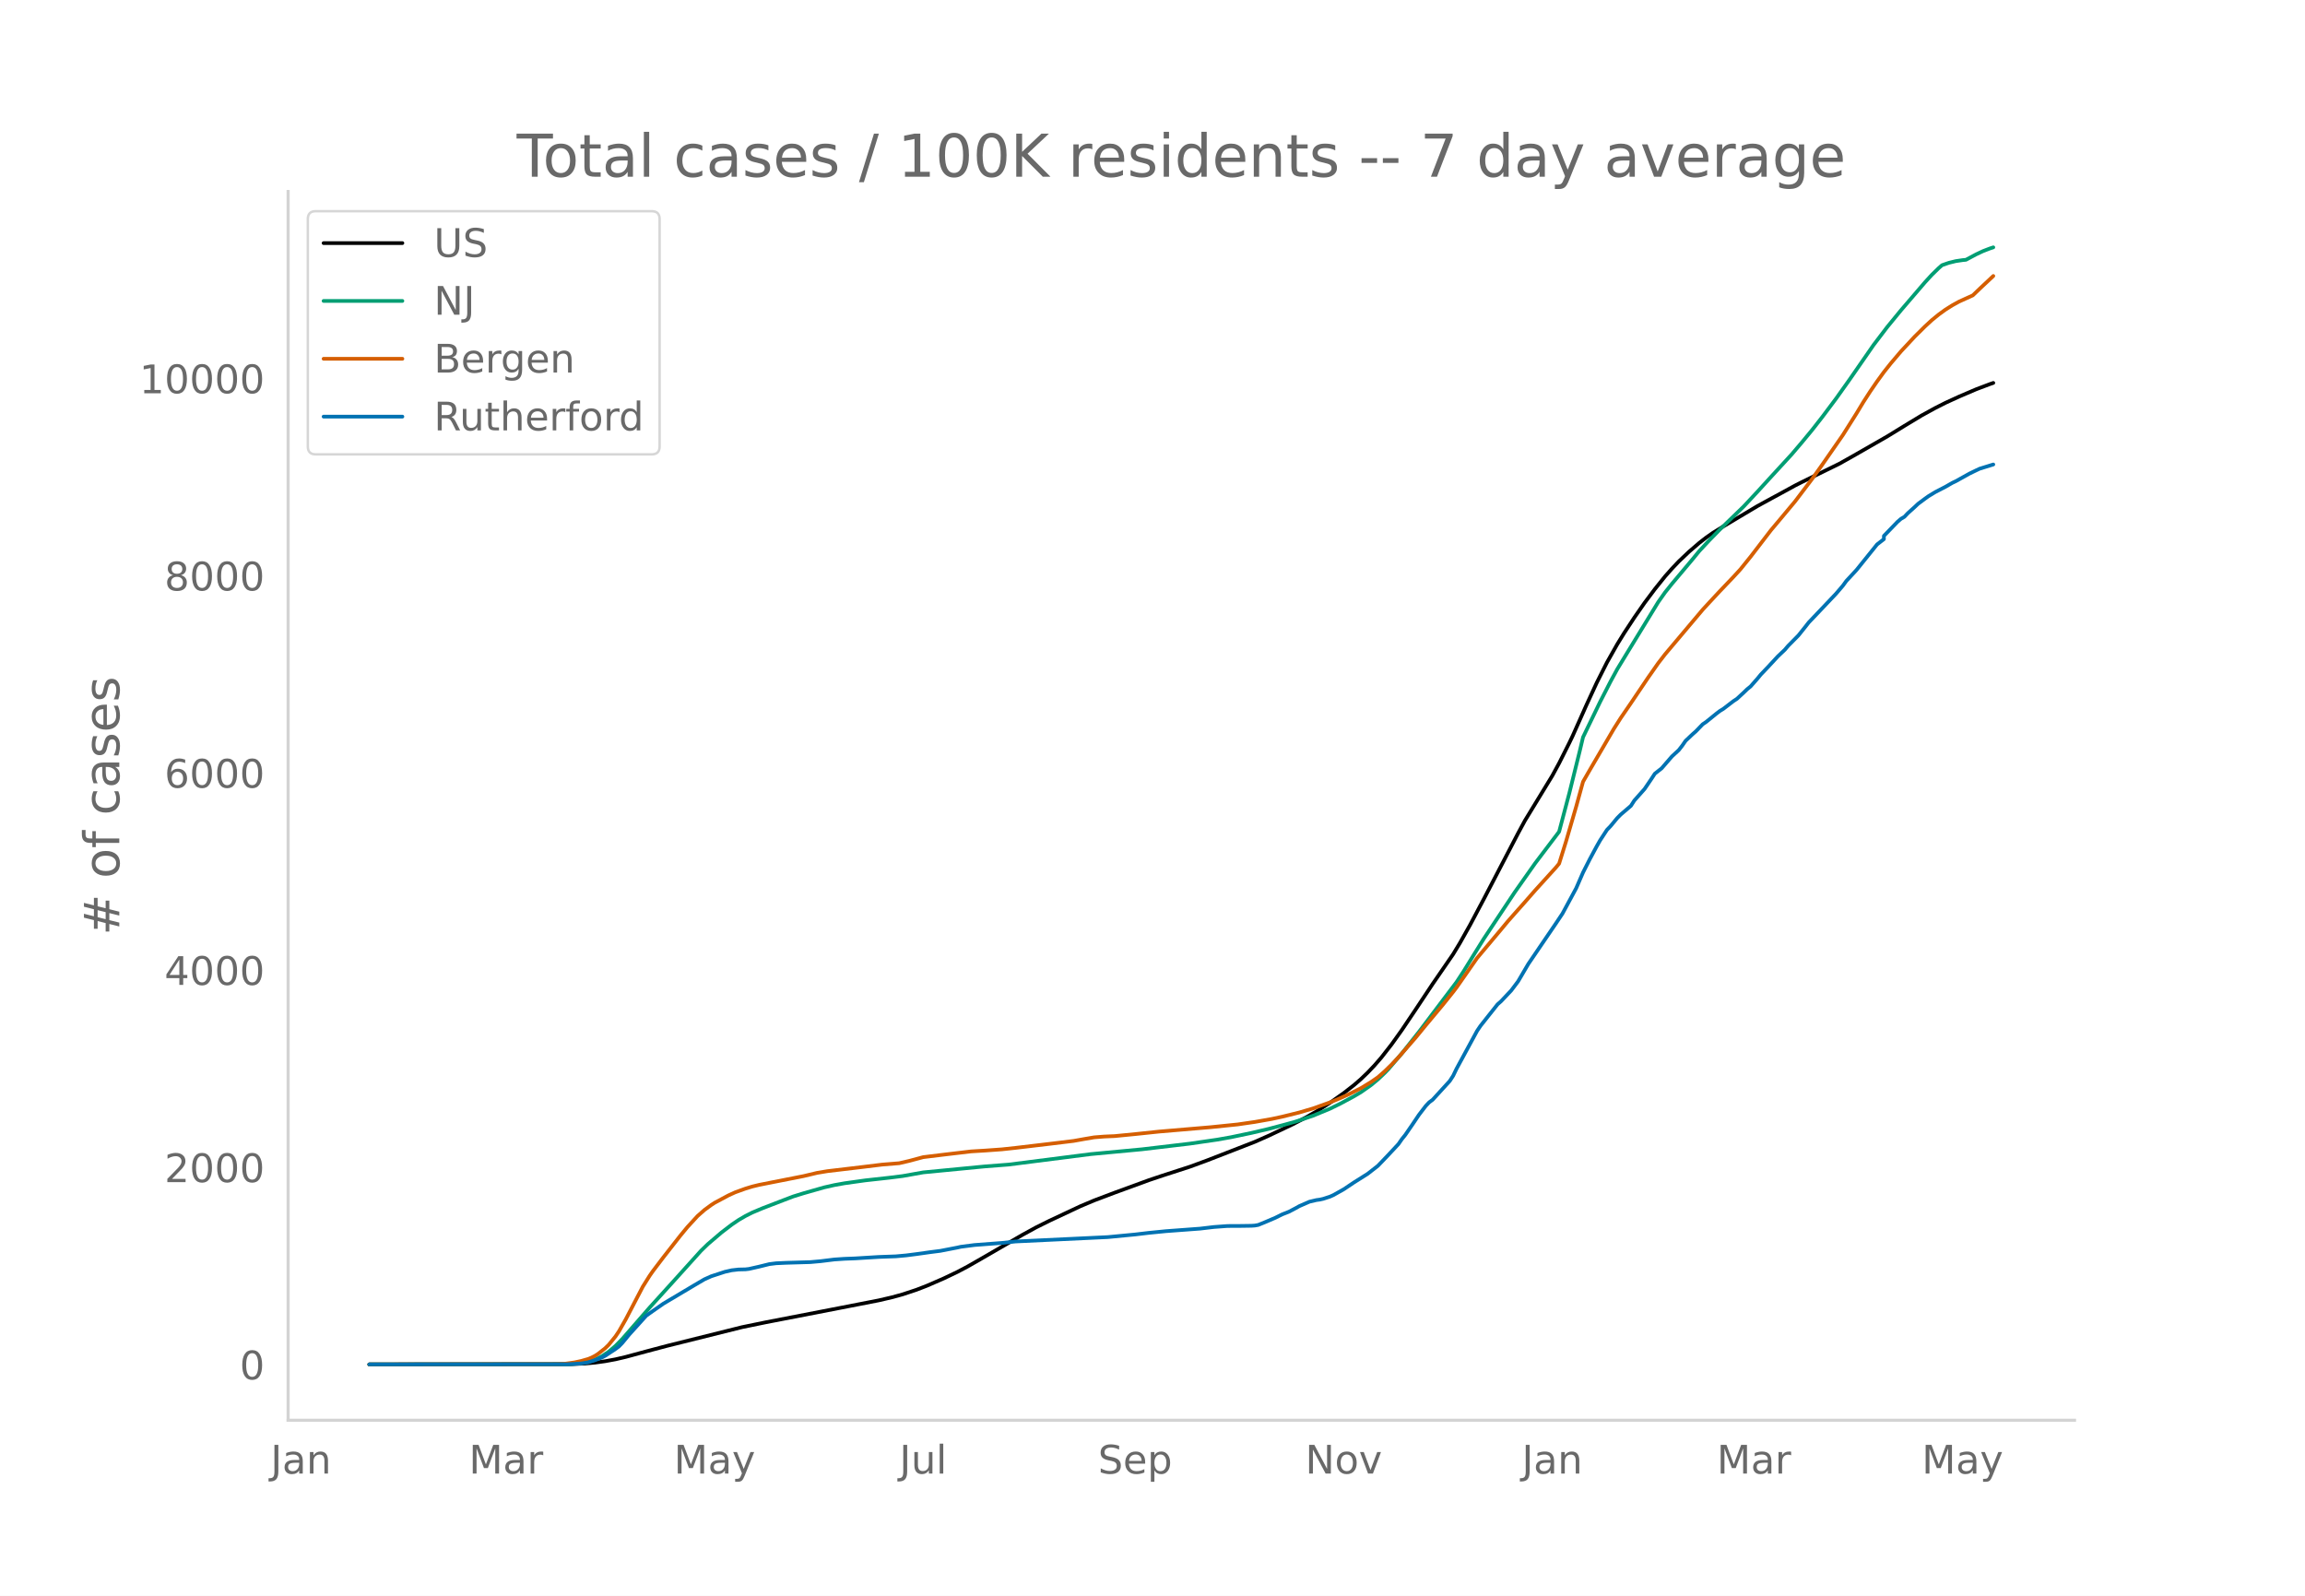
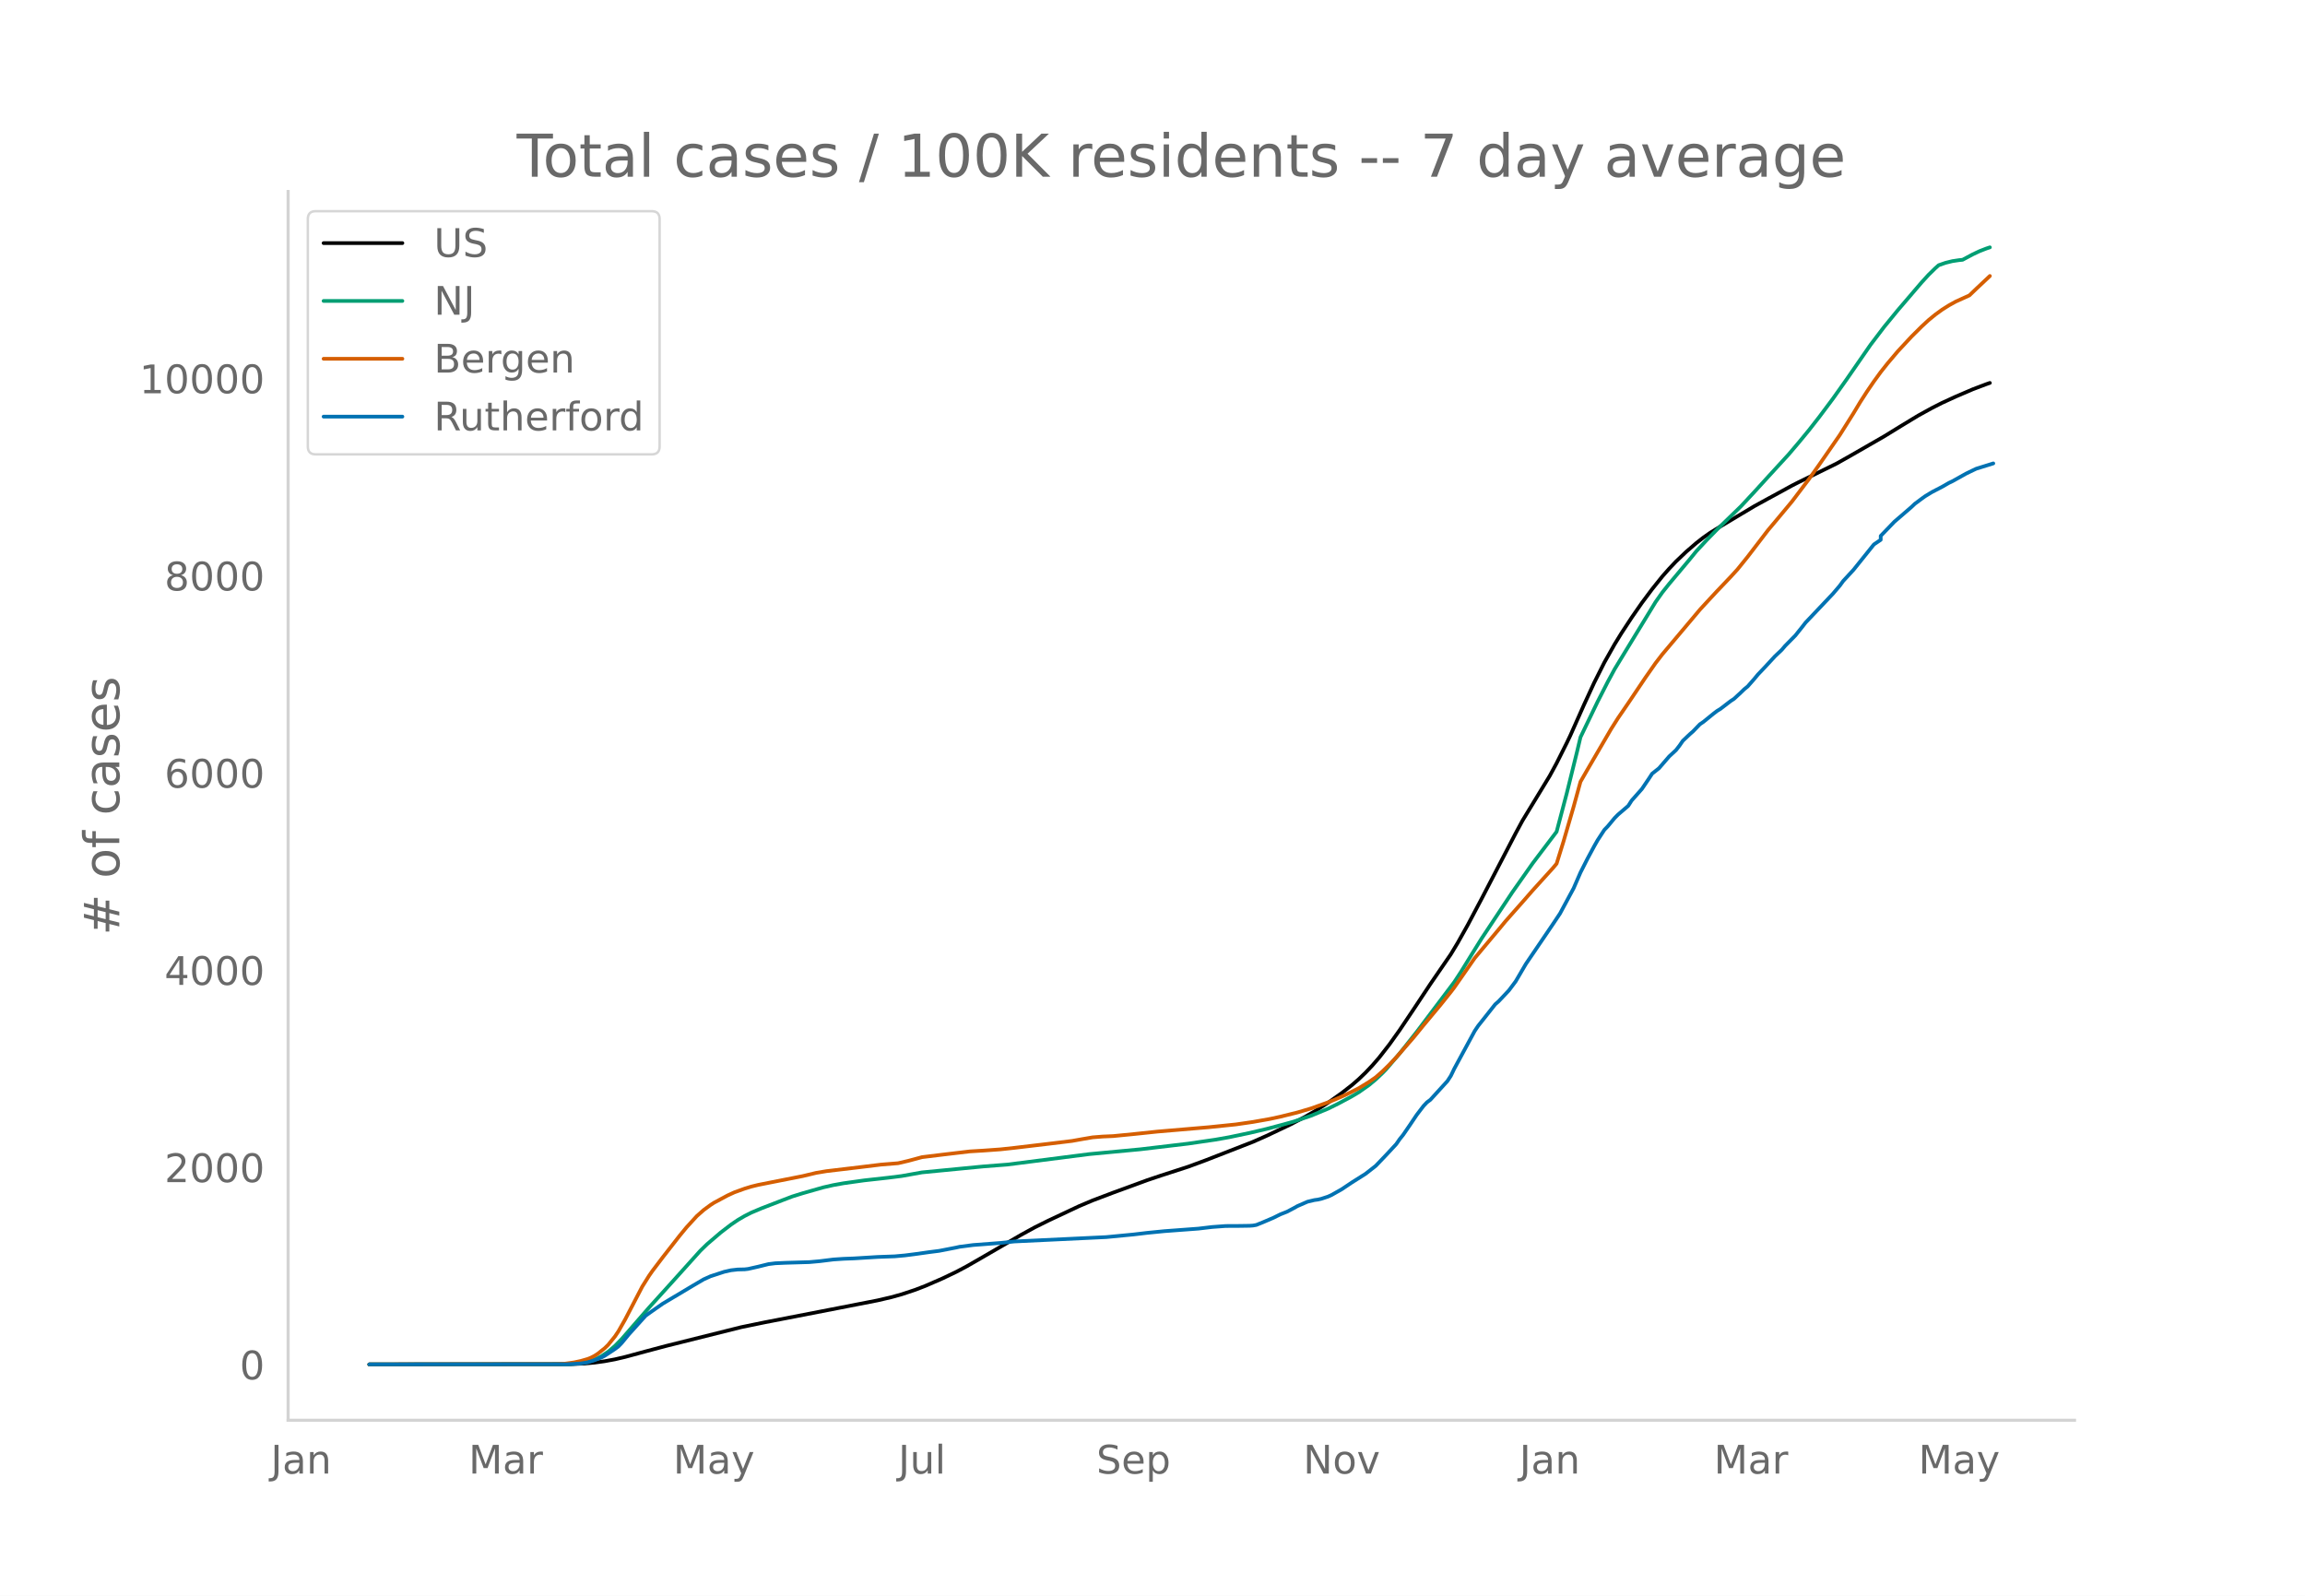
<svg xmlns="http://www.w3.org/2000/svg" xmlns:xlink="http://www.w3.org/1999/xlink" height="864" viewBox="0 0 936 648" width="1248">
  <defs>
    <style>*{stroke-linecap:butt;stroke-linejoin:round}</style>
  </defs>
  <g id="figure_1">
    <path d="M0 648h936V0H0z" style="fill:#fff" id="patch_1" />
    <g id="axes_1">
      <path d="M117 576.72h725.4V77.76H117z" style="fill:none" id="patch_2" />
-       <path clip-path="url(#p7f30b70d87)" d="m149.973 554.04 81.91-.097 5.554-.24 4.165-.381 4.165-.574 4.165-.769 4.165-.974 8.33-2.254 8.33-2.208 30.543-7.617 9.718-1.996 30.544-5.914 15.271-2.975 5.554-1.291 4.164-1.153 5.554-1.841 4.165-1.605 6.941-3.015 5.554-2.648 4.165-2.2 5.553-3.178 16.66-9.648 5.553-3.04 5.553-2.76 12.495-5.86 5.554-2.345 8.33-3.147 13.883-5.075 5.553-1.868 11.107-3.593 6.941-2.552 19.437-7.556 5.553-2.455 9.719-4.602 5.553-2.9 4.165-2.38 5.553-3.536 5.553-3.922 4.165-3.241 2.777-2.408 2.777-2.661 2.776-2.922 2.777-3.199 4.165-5.335 4.165-5.82 5.553-8.258 6.942-10.445 8.33-12.095 2.777-4.592 4.164-7.407 5.554-10.468 13.883-26.654 2.777-5.132 11.106-18.212 2.777-5.11 4.165-8.29 1.388-2.9 5.554-12.445 4.165-9.013 4.165-8.266 4.164-7.367 2.777-4.506 4.165-6.34 4.165-5.987 4.165-5.562 4.165-5.184 2.777-3.135 2.776-2.925 4.165-3.954 4.165-3.584 2.777-2.16 2.777-1.94 4.165-2.566 6.941-4.145 6.942-4.136 5.553-3.036 2.777-1.5 6.941-3.794 2.777-1.411 15.272-7.484 5.553-3.12 13.883-7.964 6.942-4.26 6.941-4.197 5.554-3.05 4.165-2.11 5.553-2.545 6.942-2.97 5.553-2.098 1.388-.478h0" style="fill:none;stroke:#000;stroke-linecap:round;stroke-width:1.5" id="line2d_1" />
-       <path clip-path="url(#p7f30b70d87)" d="m149.973 554.04 79.134-.072 4.165-.182 2.777-.288 2.777-.476 2.776-.906 2.777-1.37 2.777-1.855 2.776-2.355 2.777-2.838 4.165-4.785 6.941-7.966 9.719-10.716 11.106-12.317 2.777-2.697 5.553-4.737 4.165-3.185 2.777-1.884 2.777-1.62 2.776-1.406 4.165-1.75 8.33-3.207 4.165-1.587 4.165-1.29 8.33-2.375 4.165-.943 4.165-.746 8.33-1.164 9.718-1.076 5.553-.693 8.33-1.489 24.99-2.412 9.719-.755 33.32-4.248 20.824-1.956 19.437-2.301 11.106-1.615 5.554-.983 8.33-1.746 6.941-1.63 6.942-1.84 4.165-1.162 6.942-2.346 6.941-2.863 4.165-2.05 5.553-2.978 2.777-1.645 4.165-2.92 2.777-2.309 2.776-2.626 1.389-1.427 5.553-6.485 6.942-8.755 15.271-20.21 2.777-4.226 4.165-6.747 4.165-6.685 12.495-18.785 8.33-11.82 9.718-12.805 4.165-15.72 4.165-16.813 1.388-5.846 6.942-14.362 4.165-8.128 2.776-5.118 4.165-6.841 12.495-20.435 2.777-3.931 2.777-3.47 8.33-9.913 2.776-3.396 4.165-4.462 4.165-4.254 9.719-9.397 5.553-5.954 5.553-6.084 8.33-9.063 4.165-4.893 4.165-5.043 4.165-5.325 5.553-7.41 5.554-7.81 9.718-14.023 5.553-7.29 5.553-6.772 9.719-11.326 2.776-3.03 2.777-2.713 1.388-1.226 2.777-.965 2.777-.68 2.776-.414 1.389-.136 4.165-2.222 2.776-1.305 2.777-1.07 1.388-.455h0" style="fill:none;stroke:#009e73;stroke-linecap:round;stroke-width:1.5" id="line2d_2" />
-       <path clip-path="url(#p7f30b70d87)" d="m149.973 554.04 76.358-.106 2.776-.122 4.165-.577 2.777-.597 2.777-.8 1.388-.557 1.388-.714 1.389-.905 2.776-2.2 1.389-1.355 2.776-3.417 1.388-2.063 2.777-4.872 6.942-13.31 2.776-4.418 1.389-1.982 4.165-5.482 6.941-8.861 2.777-3.362 4.165-4.541 2.777-2.448 2.776-2.038 1.389-.9 5.553-2.972 2.777-1.272 4.165-1.505 2.776-.845 2.777-.676 5.553-1.099 12.495-2.462 5.553-1.323 4.165-.69 13.884-1.646 8.33-1.018 6.941-.558 4.165-.971 5.553-1.495 8.33-1.015 11.107-1.315 5.553-.333 6.942-.501 5.553-.598 13.883-1.643 9.719-1.183 4.165-.744 4.165-.71 4.165-.33 4.165-.176 8.33-.814 9.718-1.021 20.825-1.768 11.106-1.137 6.942-1.005 6.942-1.23 4.165-.896 6.941-1.715 5.554-1.636 6.941-2.479 2.777-1.124 4.165-1.832 2.776-1.37 2.777-1.409 4.165-2.537 2.777-1.917 2.776-2.437 2.777-2.705 2.777-2.94 6.941-7.947 4.165-5.1 6.942-8.311 4.165-5.195 1.388-1.821 8.33-11.936 5.553-6.604 4.165-4.963 2.777-3.346 2.777-3.149 4.165-4.69 4.165-4.757 8.33-9.176 1.388-1.669 2.777-8.896 4.165-14.288 2.776-10.077 2.777-4.822 9.718-16.63 2.777-4.38 4.165-6.076 6.941-10.303 4.165-5.953 2.777-3.596 15.272-18.11 2.776-3.012 4.165-4.477 5.554-5.818 2.776-3.023 4.165-5.15 8.33-10.85 2.777-3.294 6.941-8.305 6.942-9.149 4.165-5.847 8.33-11.988 5.553-8.802 2.777-4.604 2.777-4.3 2.776-4.051 2.777-3.814 2.777-3.5 4.164-4.91 5.554-5.959 4.165-4.132 2.776-2.562 2.777-2.27 2.777-2.013 2.776-1.75 2.777-1.53 5.553-2.514 2.777-2.663 5.553-5.21h0" style="fill:none;stroke:#d55e00;stroke-linecap:round;stroke-width:1.5" id="line2d_3" />
-       <path clip-path="url(#p7f30b70d87)" d="m149.973 554.04 80.523-.063 5.553-.312 2.777-.469 2.776-.844 2.777-1.094 1.388-.719 4.165-2.75 1.388-1.031 1.389-1.438 2.776-3.375 6.942-7.69 2.777-1.968 4.165-2.907 12.495-7.438 4.165-2.438 2.776-1.25 5.554-1.813 2.776-.625 2.777-.313 2.777-.062 1.388-.157 4.165-.937 4.165-1.032 2.776-.343 4.165-.188 9.719-.281 4.165-.375 5.553-.688 4.165-.281 4.165-.156 9.718-.594 6.942-.25 4.165-.375 4.165-.532 5.553-.781 4.165-.531 6.942-1.344 1.388-.313 5.553-.719 11.107-.844 5.553-.593 37.485-1.782 11.107-1.063 5.553-.656 6.942-.688 13.883-1.03 5.553-.657 5.553-.407 5.554-.03 4.165-.063 1.388-.094 1.388-.25 2.777-1.125 4.165-1.782 2.777-1.375 2.776-1.094 2.777-1.469 1.388-.781 4.165-1.813 2.777-.656 1.388-.188 1.389-.312 2.776-.907 1.388-.625 4.165-2.344 4.165-2.782 5.554-3.5 4.165-3.25 4.165-4.345 4.165-4.47 1.388-2 1.388-1.719 2.777-4.031 2.777-4.126 2.776-3.626 1.389-1.469 1.388-1.031 6.942-7.595 1.388-2.125 1.388-2.876 8.33-15.345 1.388-2.063 6.942-8.752 1.388-1.218 4.165-4.407 2.777-3.688 4.165-7.095 11.107-16.315 2.776-4.157 5.554-10.283 2.776-6.376 2.777-5.469 2.777-5.157 1.388-2.438 2.777-4.25 1.388-1.438 2.776-3.344 1.389-1.407 4.165-3.563 1.388-2.156 2.777-3.126 1.388-1.563 2.777-4.094 1.388-2.125 2.777-2.188 4.165-4.813 2.776-2.563 1.389-1.782 1.388-2 2.777-2.625 1.388-1.22 2.777-2.875 1.388-.937 4.165-3.376 1.388-1.062 1.389-.844 4.165-3.188 1.388-.907 2.777-2.563 1.388-1.343 1.388-1.126 2.777-3.156 1.388-1.688 2.777-2.907 4.165-4.5 2.776-2.626 1.389-1.625 4.165-4.22 2.776-3.469 1.389-1.781 4.165-4.376 6.941-7.313 2.777-3.25 1.388-1.907 4.165-4.5 8.33-10.346 2.777-2.157v-1.312l5.553-5.751 1.388-1.188 1.389-.813 1.388-1.469 2.777-2.5 1.388-1.313 2.777-2.062 1.388-1 2.777-1.688 4.165-2.157 2.776-1.594 1.389-.656 5.553-3.094 2.777-1.344 1.388-.657 5.553-1.719h0" style="fill:none;stroke:#0072b2;stroke-linecap:round;stroke-width:1.5" id="line2d_4" />
+       <path clip-path="url(#p26b9d59cd2)" d="m149.973 554.04 81.739-.097 5.541-.24 4.157-.381 4.156-.574 4.156-.769 4.156-.974 8.313-2.254 8.312-2.208 30.48-7.617 9.697-1.996 30.48-5.914 15.239-2.975 5.541-1.291 4.156-1.153 5.542-1.841 4.156-1.605 6.927-3.015 5.542-2.648 4.156-2.2 5.542-3.178 16.625-9.648 5.541-3.04 5.542-2.76 12.469-5.86 5.541-2.345 8.313-3.147 13.854-5.075 5.542-1.868 11.083-3.593 6.927-2.552 19.396-7.556 5.541-2.455 9.698-4.602 5.542-2.9 4.156-2.38 5.542-3.536 5.541-3.922 4.156-3.241 2.771-2.408 2.771-2.661 2.77-2.922 2.772-3.199 4.156-5.335 4.156-5.82 5.542-8.258 6.927-10.445 8.312-12.095 2.771-4.592 4.156-7.407 5.542-10.468 13.854-26.654 2.77-5.132 11.084-18.212 2.771-5.11 4.156-8.29 1.386-2.9 5.541-12.445 4.156-9.013 4.157-8.266 4.156-7.367 2.77-4.506 4.157-6.34 4.156-5.987 4.156-5.562 4.157-5.184 2.77-3.135 2.771-2.925 4.156-3.954 4.157-3.584 2.77-2.16 2.771-1.94 4.157-2.566 6.927-4.145 6.927-4.136 5.541-3.036 2.771-1.5 6.927-3.794 2.771-1.411 15.24-7.484 5.541-3.12 13.854-7.964 6.927-4.26 6.927-4.197 5.542-3.05 4.156-2.11 5.542-2.545 6.927-2.97 5.541-2.098 1.386-.478h0" style="fill:none;stroke:#000;stroke-linecap:round;stroke-width:1.5" id="line2d_1" />
+       <path clip-path="url(#p26b9d59cd2)" d="m149.973 554.04 78.968-.072 4.156-.182 2.771-.288 2.77-.476 2.772-.906 2.77-1.37 2.771-1.855 2.771-2.355 2.771-2.838 4.156-4.785 6.927-7.966 9.698-10.716 11.083-12.317 2.771-2.697 5.542-4.737 4.156-3.185 2.77-1.884 2.772-1.62 2.77-1.406 4.157-1.75 8.312-3.207 4.156-1.587 4.157-1.29 8.312-2.375 4.156-.943 4.157-.746 8.312-1.164 9.698-1.076 5.541-.693 8.313-1.489 24.937-2.412 9.698-.755 33.25-4.248 20.781-1.956 19.396-2.301 11.083-1.615 5.542-.983 8.312-1.746 6.927-1.63 6.927-1.84 4.156-1.162 6.928-2.346 6.927-2.863 4.156-2.05 5.541-2.978 2.771-1.645 4.156-2.92 2.771-2.309 2.771-2.626 1.386-1.427 5.541-6.485 6.927-8.755 15.24-20.21 2.77-4.226 4.157-6.747 4.156-6.685 12.469-18.785 8.312-11.82 9.698-12.805 4.156-15.72 4.156-16.813 1.386-5.846 6.927-14.362 4.156-8.128 2.77-5.118 4.157-6.841 12.469-20.435 2.77-3.931 2.771-3.47 8.313-9.913 2.77-3.396 4.157-4.462 4.156-4.254 9.698-9.397 5.542-5.954 5.541-6.084 8.313-9.063 4.156-4.893 4.156-5.043 4.156-5.325 5.542-7.41 5.542-7.81 9.698-14.023 5.541-7.29 5.542-6.772 9.698-11.326 2.77-3.03 2.771-2.713 1.386-1.226 2.77-.965 2.771-.68 2.771-.414 1.386-.136 4.156-2.222 2.77-1.305 2.771-1.07 1.386-.455h0" style="fill:none;stroke:#009e73;stroke-linecap:round;stroke-width:1.5" id="line2d_2" />
+       <path clip-path="url(#p26b9d59cd2)" d="m149.973 554.04 76.197-.106 2.771-.122 4.156-.577 2.771-.597 2.77-.8 1.386-.557 1.386-.714 1.385-.905 2.77-2.2 1.386-1.355 2.771-3.417 1.386-2.063 2.77-4.872 6.927-13.31 2.771-4.418 1.386-1.982 4.156-5.482 6.927-8.861 2.77-3.362 4.157-4.541 2.77-2.448 2.772-2.038 1.385-.9 5.542-2.972 2.77-1.272 4.157-1.505 2.77-.845 2.771-.676 5.542-1.099 12.469-2.462 5.541-1.323 4.156-.69 13.855-1.646 8.312-1.018 6.927-.558 4.156-.971 5.542-1.495 8.312-1.015 11.084-1.315 5.541-.333 6.927-.501 5.542-.598 13.854-1.643 9.698-1.183 4.156-.744 4.156-.71 4.157-.33 4.156-.176 8.312-.814 9.698-1.021 20.781-1.768 11.084-1.137 6.927-1.005 6.927-1.23 4.156-.896 6.927-1.715 5.542-1.636 6.927-2.479 2.77-1.124 4.157-1.832 2.77-1.37 2.771-1.409 4.156-2.537 2.771-1.917 2.771-2.437 2.77-2.705 2.772-2.94 6.927-7.947 4.156-5.1 6.927-8.311 4.156-5.195 1.386-1.821 8.312-11.936 5.542-6.604 4.156-4.963 2.77-3.346 2.772-3.149 4.156-4.69 4.156-4.757 8.313-9.176 1.385-1.669 2.77-8.896 4.157-14.288 2.77-10.077 2.772-4.822 9.697-16.63 2.771-4.38 4.157-6.076 6.927-10.303 4.156-5.953 2.77-3.596 15.24-18.11 2.77-3.012 4.157-4.477 5.542-5.818 2.77-3.023 4.157-5.15 8.312-10.85 2.771-3.294 6.927-8.305 6.927-9.149 4.156-5.847 8.313-11.988 5.542-8.802 2.77-4.604 2.771-4.3 2.771-4.051 2.77-3.814 2.772-3.5 4.156-4.91 5.541-5.959 4.157-4.132 2.77-2.562 2.771-2.27 2.771-2.013 2.771-1.75 2.77-1.53 5.542-2.514 2.771-2.663 5.542-5.21h0" style="fill:none;stroke:#d55e00;stroke-linecap:round;stroke-width:1.5" id="line2d_3" />
+       <path clip-path="url(#p26b9d59cd2)" d="m149.973 554.04 80.353-.063 5.542-.312 2.77-.469 2.772-.844 2.77-1.094 1.386-.719 4.156-2.75 1.386-1.031 1.385-1.438 2.77-3.375 6.928-7.69 2.77-1.968 4.157-2.907 12.469-7.438 4.156-2.438 2.77-1.25 5.542-1.813 2.771-.625 2.77-.313 2.772-.062 1.385-.157 4.156-.937 4.157-1.032 2.77-.343 4.157-.188 9.697-.281 4.157-.375 5.541-.688 4.157-.281 4.156-.156 9.698-.594 6.927-.25 4.156-.375 4.156-.532 5.542-.781 4.156-.531 6.927-1.344 1.385-.313 5.542-.719 11.083-.844 5.542-.593 37.406-1.782 11.083-1.063 5.542-.656 6.927-.688 13.854-1.03 5.542-.657 5.541-.407 5.542-.03 4.156-.063 1.386-.094 1.385-.25 2.77-1.125 4.157-1.782 2.77-1.375 2.772-1.094 2.77-1.469 1.386-.781 4.156-1.813 2.77-.656 1.386-.188 1.386-.312 2.77-.907 1.386-.625 4.156-2.344 4.156-2.782 5.542-3.5 4.156-3.25 4.157-4.345 4.156-4.47 1.385-2 1.386-1.719 2.77-4.031 2.771-4.126 2.771-3.626 1.385-1.469 1.386-1.031 6.927-7.595 1.385-2.125 1.386-2.876 8.312-15.345 1.386-2.063 6.927-8.752 1.385-1.218 4.156-4.407 2.771-3.688 4.156-7.095 11.084-16.315 2.77-4.157 5.542-10.283 2.77-6.376 2.772-5.469 2.77-5.157 1.386-2.438 2.77-4.25 1.386-1.438 2.77-3.344 1.386-1.407 4.157-3.563 1.385-2.156 2.77-3.126 1.386-1.563 2.771-4.094 1.385-2.125 2.771-2.188 4.156-4.813 2.771-2.563 1.386-1.782 1.385-2 2.77-2.625 1.386-1.22 2.771-2.875 1.386-.937 4.156-3.376 1.385-1.062 1.386-.844 4.156-3.188 1.385-.907 2.771-2.563 1.385-1.343 1.386-1.126 2.77-3.156 1.386-1.688 2.77-2.907 4.157-4.5 2.77-2.626 1.386-1.625 4.157-4.22 2.77-3.469 1.386-1.781 4.156-4.376 6.927-7.313 2.77-3.25 1.386-1.907 4.157-4.5 8.312-10.346 2.77-1.875v-1.594l5.542-5.751 6.927-5.97 1.386-1.313 2.77-2.062 1.386-1 2.77-1.688 4.157-2.157 2.771-1.594 1.385-.656 5.542-3.094 2.77-1.344 1.386-.657 6.927-2.156h0" style="fill:none;stroke:#0072b2;stroke-linecap:round;stroke-width:1.5" id="line2d_4" />
      <path d="M117 576.72V77.76" style="fill:none;stroke:#d3d3d3;stroke-linecap:square;stroke-linejoin:miter;stroke-width:1.25" id="patch_3" />
      <path d="M117 576.72h725.4" style="fill:none;stroke:#d3d3d3;stroke-linecap:square;stroke-linejoin:miter;stroke-width:1.25" id="patch_4" />
      <g id="matplotlib.axis_1">
        <g id="xtick_1">
-           <g style="fill:#696969" transform="matrix(.16 0 0 -.16 109.874 598.378)" id="text_1">
+           <g style="fill:#696969" transform="matrix(.16 0 0 -.16 109.932 598.378)" id="text_1">
            <defs>
              <path d="M9.813 72.906h9.859V5.078q0-13.187-5-19.14-5-5.954-16.094-5.954h-3.75v8.297h3.078q6.531 0 9.219 3.672Q9.813-4.39 9.813 5.078z" id="DejaVuSans-74" />
              <path d="M34.281 27.484q-10.89 0-15.093-2.484-4.204-2.484-4.204-8.5 0-4.781 3.157-7.594 3.156-2.797 8.562-2.797 7.485 0 12 5.297 4.516 5.297 4.516 14.078v2zm17.922 3.72V0H43.22v8.297Q40.14 3.328 35.547.953q-4.594-2.375-11.234-2.375-8.391 0-13.36 4.719Q6 8.016 6 15.922q0 9.219 6.172 13.906 6.187 4.688 18.437 4.688h12.61v.89q0 6.203-4.078 9.594-4.078 3.39-11.453 3.39-4.688 0-9.141-1.124-4.438-1.125-8.531-3.375v8.312q4.921 1.906 9.562 2.844 4.64.953 9.031.953 11.875 0 17.735-6.156 5.86-6.14 5.86-18.64z" id="DejaVuSans-97" />
              <path d="M54.89 33.016V0h-8.984v32.719q0 7.765-3.031 11.61-3.031 3.858-9.078 3.858-7.281 0-11.484-4.64-4.204-4.625-4.204-12.64V0H9.08v54.688h9.03v-8.5q3.235 4.937 7.594 7.374Q30.078 56 35.797 56q9.422 0 14.25-5.828 4.844-5.828 4.844-17.156z" id="DejaVuSans-110" />
            </defs>
            <use xlink:href="#DejaVuSans-74" />
            <use x="29.492" xlink:href="#DejaVuSans-97" />
            <use x="90.771" xlink:href="#DejaVuSans-110" />
          </g>
        </g>
        <g id="xtick_2">
-           <g style="fill:#696969" transform="matrix(.16 0 0 -.16 190.412 598.378)" id="text_2">
+           <g style="fill:#696969" transform="matrix(.16 0 0 -.16 190.295 598.378)" id="text_2">
            <defs>
              <path d="M9.813 72.906h14.703l18.593-49.61 18.703 49.61h14.704V0H66.89v64.016l-18.797-50h-9.907l-18.796 50V0H9.813z" id="DejaVuSans-77" />
              <path d="M41.11 46.297q-1.516.875-3.297 1.281Q36.03 48 33.89 48q-7.625 0-11.703-4.953-4.079-4.953-4.079-14.234V0H9.08v54.688h9.03v-8.5q2.844 4.984 7.375 7.39Q30.031 56 36.531 56q.922 0 2.047-.125 1.125-.11 2.484-.36z" id="DejaVuSans-114" />
            </defs>
            <use xlink:href="#DejaVuSans-77" />
            <use x="86.279" xlink:href="#DejaVuSans-97" />
            <use x="147.559" xlink:href="#DejaVuSans-114" />
          </g>
        </g>
        <g id="xtick_3">
-           <g style="fill:#696969" transform="matrix(.16 0 0 -.16 273.654 598.378)" id="text_3">
+           <g style="fill:#696969" transform="matrix(.16 0 0 -.16 273.359 598.378)" id="text_3">
            <defs>
              <path d="M32.172-5.078q-3.797-9.766-7.422-12.735-3.61-2.984-9.656-2.984H7.906v7.516h5.282q3.703 0 5.75 1.765Q21-9.766 23.483-3.219l1.61 4.094-22.11 53.813H12.5l17.094-42.766 17.093 42.766h9.516z" id="DejaVuSans-121" />
            </defs>
            <use xlink:href="#DejaVuSans-77" />
            <use x="86.279" xlink:href="#DejaVuSans-97" />
            <use x="147.559" xlink:href="#DejaVuSans-121" />
          </g>
        </g>
        <g id="xtick_4">
-           <g style="fill:#696969" transform="matrix(.16 0 0 -.16 365.229 598.378)" id="text_4">
+           <g style="fill:#696969" transform="matrix(.16 0 0 -.16 364.756 598.378)" id="text_4">
            <defs>
              <path d="M8.5 21.578v33.11h8.984V21.922q0-7.766 3.016-11.656 3.031-3.875 9.094-3.875 7.265 0 11.484 4.64 4.234 4.64 4.234 12.656v31h8.985V0h-8.984v8.406Q42.047 3.422 37.718 1q-4.313-2.422-10.032-2.422-9.421 0-14.312 5.86Q8.5 10.296 8.5 21.578zM31.11 56z" id="DejaVuSans-117" />
              <path d="M9.422 75.984h8.984V0H9.422z" id="DejaVuSans-108" />
            </defs>
            <use xlink:href="#DejaVuSans-74" />
            <use x="29.492" xlink:href="#DejaVuSans-117" />
            <use x="92.871" xlink:href="#DejaVuSans-108" />
          </g>
        </g>
        <g id="xtick_5">
-           <g style="fill:#696969" transform="matrix(.16 0 0 -.16 445.878 598.378)" id="text_5">
+           <g style="fill:#696969" transform="matrix(.16 0 0 -.16 445.224 598.378)" id="text_5">
            <defs>
              <path d="M53.516 70.516V60.89q-5.61 2.687-10.594 4-4.984 1.328-9.625 1.328-8.047 0-12.422-3.125t-4.375-8.89q0-4.845 2.906-7.313 2.907-2.453 11.016-3.97l5.953-1.218q11.031-2.11 16.281-7.406 5.25-5.297 5.25-14.172 0-10.61-7.11-16.078-7.093-5.469-20.812-5.469-5.172 0-11.015 1.172Q13.14.922 6.89 3.219v10.156q6-3.36 11.765-5.078 5.766-1.703 11.328-1.703 8.438 0 13.032 3.312 4.593 3.328 4.593 9.485 0 5.359-3.297 8.39-3.296 3.032-10.812 4.547L27.484 33.5q-11.03 2.188-15.968 6.875-4.922 4.688-4.922 13.047 0 9.672 6.812 15.234 6.813 5.563 18.766 5.563 5.14 0 10.453-.938 5.328-.922 10.89-2.765z" id="DejaVuSans-83" />
              <path d="M56.203 29.594v-4.39H14.891q.593-9.282 5.593-14.142 5-4.859 13.938-4.859 5.172 0 10.031 1.266 4.86 1.265 9.656 3.812v-8.5Q49.266.734 44.187-.344 39.11-1.422 33.892-1.422q-13.094 0-20.735 7.61-7.64 7.625-7.64 20.625 0 13.421 7.25 21.296Q20.016 56 32.328 56q11.031 0 17.453-7.11 6.422-7.093 6.422-19.296zm-8.984 2.64q-.094 7.36-4.125 11.75-4.032 4.407-10.672 4.407-7.516 0-12.031-4.25-4.516-4.25-5.203-11.97z" id="DejaVuSans-101" />
              <path d="M18.11 8.203v-29H9.077v75.484h9.031v-8.296q2.844 4.875 7.157 7.234Q29.594 56 35.594 56q9.968 0 16.187-7.906 6.235-7.907 6.235-20.797T51.78 6.484q-6.218-7.906-16.187-7.906-6 0-10.328 2.375-4.313 2.375-7.157 7.25zm30.578 19.094q0 9.906-4.079 15.547-4.078 5.64-11.203 5.64-7.14 0-11.218-5.64-4.079-5.64-4.079-15.547 0-9.906 4.078-15.547 4.079-5.64 11.22-5.64 7.124 0 11.202 5.64t4.078 15.547z" id="DejaVuSans-112" />
            </defs>
            <use xlink:href="#DejaVuSans-83" />
            <use x="63.477" xlink:href="#DejaVuSans-101" />
            <use x="125" xlink:href="#DejaVuSans-112" />
          </g>
        </g>
        <g id="xtick_6">
-           <g style="fill:#696969" transform="matrix(.16 0 0 -.16 530.03 598.378)" id="text_6">
+           <g style="fill:#696969" transform="matrix(.16 0 0 -.16 529.2 598.378)" id="text_6">
            <defs>
              <path d="M9.813 72.906h13.28l32.329-60.984v60.984h9.562V0h-13.28L19.39 60.984V0H9.813z" id="DejaVuSans-78" />
              <path d="M30.61 48.39q-7.22 0-11.422-5.64-4.204-5.64-4.204-15.453 0-9.813 4.172-15.453 4.188-5.64 11.453-5.64 7.188 0 11.375 5.655 4.203 5.672 4.203 15.438 0 9.719-4.203 15.406-4.187 5.688-11.375 5.688zm0 7.61q11.718 0 18.406-7.625 6.703-7.61 6.703-21.078 0-13.422-6.703-21.078-6.688-7.64-18.407-7.64-11.765 0-18.437 7.64-6.656 7.656-6.656 21.078 0 13.469 6.656 21.078Q18.844 56 30.609 56z" id="DejaVuSans-111" />
              <path d="M2.984 54.688H12.5L29.594 8.797l17.093 45.89h9.516L35.687 0H23.485z" id="DejaVuSans-118" />
            </defs>
            <use xlink:href="#DejaVuSans-78" />
            <use x="74.805" xlink:href="#DejaVuSans-111" />
            <use x="135.986" xlink:href="#DejaVuSans-118" />
          </g>
        </g>
        <g id="xtick_7">
-           <g style="fill:#696969" transform="matrix(.16 0 0 -.16 618 598.378)" id="text_7">
+           <g style="fill:#696969" transform="matrix(.16 0 0 -.16 616.992 598.378)" id="text_7">
            <use xlink:href="#DejaVuSans-74" />
            <use x="29.492" xlink:href="#DejaVuSans-97" />
            <use x="90.771" xlink:href="#DejaVuSans-110" />
          </g>
        </g>
        <g id="xtick_8">
-           <g style="fill:#696969" transform="matrix(.16 0 0 -.16 697.15 598.378)" id="text_8">
+           <g style="fill:#696969" transform="matrix(.16 0 0 -.16 695.97 598.378)" id="text_8">
            <use xlink:href="#DejaVuSans-77" />
            <use x="86.279" xlink:href="#DejaVuSans-97" />
            <use x="147.559" xlink:href="#DejaVuSans-114" />
          </g>
        </g>
        <g id="xtick_9">
-           <g style="fill:#696969" transform="matrix(.16 0 0 -.16 780.392 598.378)" id="text_9">
+           <g style="fill:#696969" transform="matrix(.16 0 0 -.16 779.033 598.378)" id="text_9">
            <use xlink:href="#DejaVuSans-77" />
            <use x="86.279" xlink:href="#DejaVuSans-97" />
            <use x="147.559" xlink:href="#DejaVuSans-121" />
          </g>
        </g>
      </g>
      <g id="matplotlib.axis_2">
        <g id="ytick_1">
          <g style="fill:#696969" transform="matrix(.16 0 0 -.16 97.32 560.119)" id="text_10">
            <defs>
              <path d="M31.781 66.406q-7.61 0-11.453-7.5Q16.5 51.422 16.5 36.375q0-14.984 3.828-22.484 3.844-7.5 11.453-7.5 7.672 0 11.5 7.5 3.844 7.5 3.844 22.484 0 15.047-3.844 22.531-3.828 7.5-11.5 7.5zm0 7.813q12.266 0 18.735-9.703 6.468-9.688 6.468-28.141 0-18.406-6.468-28.11-6.47-9.687-18.735-9.687-12.25 0-18.718 9.688-6.47 9.703-6.47 28.109 0 18.453 6.47 28.14Q19.53 74.22 31.78 74.22z" id="DejaVuSans-48" />
            </defs>
            <use xlink:href="#DejaVuSans-48" />
          </g>
        </g>
        <g id="ytick_2">
          <g style="fill:#696969" transform="matrix(.16 0 0 -.16 66.78 480.032)" id="text_11">
            <defs>
              <path d="M19.188 8.297h34.421V0H7.33v8.297q5.609 5.812 15.296 15.594 9.703 9.797 12.188 12.64 4.734 5.313 6.609 9 1.89 3.688 1.89 7.25 0 5.813-4.078 9.469-4.078 3.672-10.625 3.672-4.64 0-9.797-1.61-5.14-1.609-11-4.89v9.969Q13.767 71.78 18.938 73q5.188 1.219 9.485 1.219 11.328 0 18.062-5.672 6.735-5.656 6.735-15.125 0-4.5-1.688-8.531-1.672-4.016-6.125-9.485-1.218-1.422-7.765-8.187-6.532-6.766-18.453-18.922z" id="DejaVuSans-50" />
            </defs>
            <use xlink:href="#DejaVuSans-50" />
            <use x="63.623" xlink:href="#DejaVuSans-48" />
            <use x="127.246" xlink:href="#DejaVuSans-48" />
            <use x="190.869" xlink:href="#DejaVuSans-48" />
          </g>
        </g>
        <g id="ytick_3">
          <g style="fill:#696969" transform="matrix(.16 0 0 -.16 66.78 399.944)" id="text_12">
            <defs>
              <path d="M37.797 64.313 12.89 25.39h24.906zm-2.594 8.593H47.61V25.391h10.407v-8.203H47.609V0h-9.812v17.188H4.89v9.515z" id="DejaVuSans-52" />
            </defs>
            <use xlink:href="#DejaVuSans-52" />
            <use x="63.623" xlink:href="#DejaVuSans-48" />
            <use x="127.246" xlink:href="#DejaVuSans-48" />
            <use x="190.869" xlink:href="#DejaVuSans-48" />
          </g>
        </g>
        <g id="ytick_4">
          <g style="fill:#696969" transform="matrix(.16 0 0 -.16 66.78 319.857)" id="text_13">
            <defs>
              <path d="M33.016 40.375q-6.641 0-10.532-4.547-3.875-4.531-3.875-12.437 0-7.86 3.875-12.438 3.891-4.562 10.532-4.562 6.64 0 10.515 4.562 3.875 4.578 3.875 12.438 0 7.906-3.875 12.437-3.875 4.547-10.515 4.547zm19.578 30.922v-8.984q-3.719 1.75-7.5 2.671-3.782.938-7.5.938-9.766 0-14.922-6.594-5.14-6.594-5.875-19.922 2.875 4.25 7.219 6.516 4.359 2.266 9.578 2.266 10.984 0 17.36-6.672 6.374-6.657 6.374-18.125 0-11.235-6.64-18.032-6.641-6.78-17.672-6.78-12.657 0-19.344 9.687-6.688 9.703-6.688 28.109 0 17.281 8.204 27.563 8.203 10.28 22.015 10.28 3.719 0 7.5-.734t7.89-2.187z" id="DejaVuSans-54" />
            </defs>
            <use xlink:href="#DejaVuSans-54" />
            <use x="63.623" xlink:href="#DejaVuSans-48" />
            <use x="127.246" xlink:href="#DejaVuSans-48" />
            <use x="190.869" xlink:href="#DejaVuSans-48" />
          </g>
        </g>
        <g id="ytick_5">
          <g style="fill:#696969" transform="matrix(.16 0 0 -.16 66.78 239.77)" id="text_14">
            <defs>
              <path d="M31.781 34.625q-7.031 0-11.062-3.766-4.016-3.765-4.016-10.343 0-6.594 4.016-10.36Q24.75 6.391 31.78 6.391q7.032 0 11.078 3.78 4.063 3.798 4.063 10.345 0 6.578-4.031 10.343-4.016 3.766-11.11 3.766zm-9.86 4.188q-6.343 1.562-9.89 5.906Q8.5 49.079 8.5 55.329q0 8.733 6.219 13.812 6.234 5.078 17.062 5.078 10.89 0 17.094-5.078 6.203-5.079 6.203-13.813 0-6.25-3.547-10.61-3.531-4.343-9.828-5.906 7.125-1.656 11.094-6.5 3.984-4.828 3.984-11.796 0-10.61-6.468-16.282-6.47-5.656-18.532-5.656-12.047 0-18.531 5.656-6.469 5.672-6.469 16.282 0 6.968 4 11.797 4.016 4.843 11.14 6.5zM18.314 54.39q0-5.657 3.53-8.828 3.548-3.172 9.938-3.172 6.36 0 9.938 3.172 3.593 3.171 3.593 8.828 0 5.672-3.593 8.843-3.578 3.172-9.938 3.172-6.39 0-9.937-3.172-3.532-3.172-3.532-8.843z" id="DejaVuSans-56" />
            </defs>
            <use xlink:href="#DejaVuSans-56" />
            <use x="63.623" xlink:href="#DejaVuSans-48" />
            <use x="127.246" xlink:href="#DejaVuSans-48" />
            <use x="190.869" xlink:href="#DejaVuSans-48" />
          </g>
        </g>
        <g id="ytick_6">
          <g style="fill:#696969" transform="matrix(.16 0 0 -.16 56.6 159.683)" id="text_15">
            <defs>
              <path d="M12.406 8.297h16.11v55.625l-17.532-3.516v8.985l17.438 3.515h9.86V8.296H54.39V0H12.406z" id="DejaVuSans-49" />
            </defs>
            <use xlink:href="#DejaVuSans-49" />
            <use x="63.623" xlink:href="#DejaVuSans-48" />
            <use x="127.246" xlink:href="#DejaVuSans-48" />
            <use x="190.869" xlink:href="#DejaVuSans-48" />
            <use x="254.492" xlink:href="#DejaVuSans-48" />
          </g>
        </g>
        <g style="fill:#696969" transform="matrix(0 -.2 -.2 0 48.44 379.813)" id="text_16">
          <defs>
            <path d="M51.125 44H36.922l-4.11-16.313h14.313zm-7.328 27.781-5.078-20.265h14.265L58.11 71.78h7.813L60.89 51.516h15.234V44h-17.14l-4-16.313h15.53V20.22H53.079L48 0h-7.813l5.032 20.219H30.906L25.875 0h-7.86l5.079 20.219H7.719v7.468h17.187L29 44H13.281v7.516h17.625l4.985 20.265z" id="DejaVuSans-35" />
            <path d="M37.11 75.984V68.5h-8.594q-4.828 0-6.72-1.953-1.874-1.953-1.874-7.031v-4.828h14.797v-6.985H19.922V0H10.89v47.703H2.297v6.984h8.594V58.5q0 9.125 4.25 13.297 4.25 4.187 13.468 4.187z" id="DejaVuSans-102" />
            <path d="M48.781 52.594v-8.407q-3.812 2.11-7.64 3.157-3.828 1.047-7.735 1.047-8.75 0-13.593-5.547-4.829-5.532-4.829-15.547 0-10.016 4.829-15.563 4.843-5.53 13.593-5.53 3.907 0 7.735 1.046 3.828 1.047 7.64 3.156V2.094Q45.016.344 40.984-.531q-4.015-.89-8.562-.89-12.36 0-19.64 7.765-7.266 7.765-7.266 20.953 0 13.375 7.343 21.031Q20.22 56 33.016 56q4.14 0 8.093-.86 3.953-.843 7.672-2.546z" id="DejaVuSans-99" />
            <path d="M44.281 53.078v-8.5q-3.797 1.953-7.906 2.922-4.094.984-8.5.984-6.688 0-10.031-2.047-3.344-2.046-3.344-6.156 0-3.125 2.39-4.906 2.391-1.781 9.626-3.39l3.078-.688q9.562-2.047 13.593-5.781 4.032-3.735 4.032-10.422 0-7.625-6.032-12.078-6.03-4.438-16.578-4.438-4.39 0-9.156.86Q10.688.296 5.422 2v9.281q4.984-2.594 9.812-3.89 4.829-1.282 9.579-1.282 6.343 0 9.75 2.172 3.421 2.172 3.421 6.125 0 3.656-2.468 5.61-2.453 1.953-10.813 3.765l-3.125.735q-8.344 1.75-12.062 5.39-3.704 3.64-3.704 9.985 0 7.718 5.47 11.906Q16.75 56 26.811 56q4.97 0 9.36-.734 4.406-.72 8.11-2.188z" id="DejaVuSans-115" />
          </defs>
          <use xlink:href="#DejaVuSans-35" />
          <use x="83.789" xlink:href="#DejaVuSans-32" />
          <use x="115.576" xlink:href="#DejaVuSans-111" />
          <use x="176.758" xlink:href="#DejaVuSans-102" />
          <use x="211.963" xlink:href="#DejaVuSans-32" />
          <use x="243.75" xlink:href="#DejaVuSans-99" />
          <use x="298.73" xlink:href="#DejaVuSans-97" />
          <use x="360.01" xlink:href="#DejaVuSans-115" />
          <use x="412.109" xlink:href="#DejaVuSans-101" />
          <use x="473.633" xlink:href="#DejaVuSans-115" />
        </g>
      </g>
      <g style="fill:#696969" transform="matrix(.24 0 0 -.24 209.82 71.76)" id="text_17">
        <defs>
          <path d="M-.297 72.906h61.672v-8.312H35.5V0h-9.906v64.594H-.296z" id="DejaVuSans-84" />
          <path d="M18.313 70.219V54.688h18.5v-6.985h-18.5V18.016q0-6.688 1.828-8.594 1.828-1.906 7.453-1.906h9.218V0h-9.218q-10.407 0-14.36 3.875-3.953 3.89-3.953 14.14v29.688H2.687v6.984h6.594V70.22z" id="DejaVuSans-116" />
          <path d="M25.39 72.906h8.297L8.297-9.28H0z" id="DejaVuSans-47" />
          <path d="M9.813 72.906h9.859V42.094L52.39 72.906h12.703L28.906 38.922 67.672 0H54.688L19.672 35.11V0h-9.86z" id="DejaVuSans-75" />
          <path d="M9.422 54.688h8.984V0H9.422zm0 21.296h8.984v-11.39H9.422z" id="DejaVuSans-105" />
          <path d="M45.406 46.39v29.594h8.985V0h-8.985v8.203Q42.578 3.328 38.25.953q-4.313-2.375-10.375-2.375-9.906 0-16.14 7.906-6.22 7.922-6.22 20.813 0 12.89 6.22 20.797Q17.968 56 27.874 56q6.063 0 10.375-2.375 4.328-2.36 7.156-7.234zm-30.61-19.093q0-9.906 4.079-15.547 4.078-5.64 11.203-5.64 7.125 0 11.219 5.64 4.11 5.64 4.11 15.547 0 9.906-4.11 15.547-4.094 5.64-11.219 5.64-7.125 0-11.203-5.64-4.078-5.64-4.078-15.547z" id="DejaVuSans-100" />
          <path d="M4.89 31.39h26.313v-8H4.891z" id="DejaVuSans-45" />
          <path d="M8.203 72.906h46.875v-4.203L28.61 0H18.312L43.22 64.594H8.203z" id="DejaVuSans-55" />
          <path d="M45.406 27.984q0 9.766-4.031 15.125-4.016 5.375-11.297 5.375-7.219 0-11.25-5.375-4.031-5.359-4.031-15.125 0-9.718 4.031-15.093t11.25-5.375q7.281 0 11.297 5.375 4.031 5.375 4.031 15.093zm8.985-21.203q0-13.953-6.203-20.765Q42-20.797 29.203-20.797q-4.734 0-8.937.703-4.203.703-8.157 2.172v8.735q3.954-2.141 7.813-3.157 3.86-1.031 7.86-1.031 8.843 0 13.234 4.61 4.39 4.609 4.39 13.937v4.453q-2.781-4.844-7.125-7.234Q33.938 0 27.875 0 17.828 0 11.672 7.656q-6.156 7.672-6.156 20.328 0 12.688 6.156 20.344Q17.828 56 27.875 56q6.063 0 10.406-2.39 4.344-2.391 7.125-7.22v8.297h8.985z" id="DejaVuSans-103" />
        </defs>
        <use xlink:href="#DejaVuSans-84" />
        <use x="44.084" xlink:href="#DejaVuSans-111" />
        <use x="105.266" xlink:href="#DejaVuSans-116" />
        <use x="144.475" xlink:href="#DejaVuSans-97" />
        <use x="205.754" xlink:href="#DejaVuSans-108" />
        <use x="233.537" xlink:href="#DejaVuSans-32" />
        <use x="265.324" xlink:href="#DejaVuSans-99" />
        <use x="320.305" xlink:href="#DejaVuSans-97" />
        <use x="381.584" xlink:href="#DejaVuSans-115" />
        <use x="433.684" xlink:href="#DejaVuSans-101" />
        <use x="495.207" xlink:href="#DejaVuSans-115" />
        <use x="547.307" xlink:href="#DejaVuSans-32" />
        <use x="579.094" xlink:href="#DejaVuSans-47" />
        <use x="612.785" xlink:href="#DejaVuSans-32" />
        <use x="644.572" xlink:href="#DejaVuSans-49" />
        <use x="708.195" xlink:href="#DejaVuSans-48" />
        <use x="771.818" xlink:href="#DejaVuSans-48" />
        <use x="835.441" xlink:href="#DejaVuSans-75" />
        <use x="901.018" xlink:href="#DejaVuSans-32" />
        <use x="932.805" xlink:href="#DejaVuSans-114" />
        <use x="971.668" xlink:href="#DejaVuSans-101" />
        <use x="1033.191" xlink:href="#DejaVuSans-115" />
        <use x="1085.291" xlink:href="#DejaVuSans-105" />
        <use x="1113.074" xlink:href="#DejaVuSans-100" />
        <use x="1176.551" xlink:href="#DejaVuSans-101" />
        <use x="1238.074" xlink:href="#DejaVuSans-110" />
        <use x="1301.453" xlink:href="#DejaVuSans-116" />
        <use x="1340.662" xlink:href="#DejaVuSans-115" />
        <use x="1392.762" xlink:href="#DejaVuSans-32" />
        <use x="1424.549" xlink:href="#DejaVuSans-45" />
        <use x="1460.633" xlink:href="#DejaVuSans-45" />
        <use x="1496.717" xlink:href="#DejaVuSans-32" />
        <use x="1528.504" xlink:href="#DejaVuSans-55" />
        <use x="1592.127" xlink:href="#DejaVuSans-32" />
        <use x="1623.914" xlink:href="#DejaVuSans-100" />
        <use x="1687.391" xlink:href="#DejaVuSans-97" />
        <use x="1748.67" xlink:href="#DejaVuSans-121" />
        <use x="1807.85" xlink:href="#DejaVuSans-32" />
        <use x="1839.637" xlink:href="#DejaVuSans-97" />
        <use x="1900.916" xlink:href="#DejaVuSans-118" />
        <use x="1960.096" xlink:href="#DejaVuSans-101" />
        <use x="2021.619" xlink:href="#DejaVuSans-114" />
        <use x="2062.732" xlink:href="#DejaVuSans-97" />
        <use x="2124.012" xlink:href="#DejaVuSans-103" />
        <use x="2187.488" xlink:href="#DejaVuSans-101" />
      </g>
      <g id="legend_1">
        <path d="M128.2 184.5h136.45q3.2 0 3.2-3.2V88.96q0-3.2-3.2-3.2H128.2q-3.2 0-3.2 3.2v92.34q0 3.2 3.2 3.2z" style="fill:none;opacity:.8;stroke:#ccc;stroke-linejoin:miter" id="patch_5" />
        <path d="M131.4 98.718h32" style="fill:none;stroke:#000;stroke-linecap:round;stroke-width:1.5" id="line2d_5" />
        <g style="fill:#696969" transform="matrix(.16 0 0 -.16 176.2 104.317)" id="text_18">
          <defs>
            <path d="M8.688 72.906h9.921V28.61q0-11.718 4.235-16.875 4.25-5.14 13.781-5.14 9.469 0 13.719 5.14 4.25 5.157 4.25 16.875v44.297H64.5V27.391q0-14.25-7.063-21.532-7.046-7.28-20.812-7.28-13.828 0-20.89 7.28-7.047 7.282-7.047 21.532z" id="DejaVuSans-85" />
          </defs>
          <use xlink:href="#DejaVuSans-85" />
          <use x="73.193" xlink:href="#DejaVuSans-83" />
        </g>
        <path d="M131.4 122.203h32" style="fill:none;stroke:#009e73;stroke-linecap:round;stroke-width:1.5" id="line2d_7" />
        <g style="fill:#696969" transform="matrix(.16 0 0 -.16 176.2 127.802)" id="text_19">
          <use xlink:href="#DejaVuSans-78" />
          <use x="74.805" xlink:href="#DejaVuSans-74" />
        </g>
        <path d="M131.4 145.688h32" style="fill:none;stroke:#d55e00;stroke-linecap:round;stroke-width:1.5" id="line2d_9" />
        <g style="fill:#696969" transform="matrix(.16 0 0 -.16 176.2 151.287)" id="text_20">
          <defs>
            <path d="M19.672 34.813V8.108H35.5q7.953 0 11.781 3.297 3.844 3.297 3.844 10.078 0 6.844-3.844 10.078-3.828 3.25-11.781 3.25zm0 29.984V42.828h14.61q7.218 0 10.75 2.703 3.546 2.719 3.546 8.282 0 5.515-3.547 8.25-3.531 2.734-10.75 2.734zm-9.86 8.11h25.204q11.28 0 17.375-4.688Q58.5 63.53 58.5 54.89q0-6.703-3.125-10.657-3.125-3.953-9.188-4.922 7.282-1.562 11.313-6.53 4.031-4.954 4.031-12.376 0-9.765-6.64-15.093Q48.25 0 35.984 0H9.812z" id="DejaVuSans-66" />
          </defs>
          <use xlink:href="#DejaVuSans-66" />
          <use x="68.604" xlink:href="#DejaVuSans-101" />
          <use x="130.127" xlink:href="#DejaVuSans-114" />
          <use x="169.49" xlink:href="#DejaVuSans-103" />
          <use x="232.967" xlink:href="#DejaVuSans-101" />
          <use x="294.49" xlink:href="#DejaVuSans-110" />
        </g>
        <path d="M131.4 169.173h32" style="fill:none;stroke:#0072b2;stroke-linecap:round;stroke-width:1.5" id="line2d_11" />
        <g style="fill:#696969" transform="matrix(.16 0 0 -.16 176.2 174.773)" id="text_21">
          <defs>
            <path d="M44.39 34.188q3.172-1.079 6.172-4.594 3-3.516 6.032-9.672L66.609 0H56l-9.313 18.703q-3.624 7.328-7.015 9.719-3.39 2.39-9.25 2.39h-10.75V0h-9.86v72.906h22.266q12.5 0 18.656-5.234 6.157-5.219 6.157-15.766 0-6.89-3.203-11.437-3.204-4.532-9.297-6.282zM19.673 64.797V38.922h12.406q7.125 0 10.766 3.297 3.64 3.297 3.64 9.687 0 6.39-3.64 9.64-3.64 3.25-10.766 3.25z" id="DejaVuSans-82" />
            <path d="M54.89 33.016V0h-8.984v32.719q0 7.765-3.031 11.61-3.031 3.858-9.078 3.858-7.281 0-11.484-4.64-4.204-4.625-4.204-12.64V0H9.08v75.984h9.03V46.188q3.235 4.937 7.594 7.374Q30.078 56 35.797 56q9.422 0 14.25-5.828 4.844-5.828 4.844-17.156z" id="DejaVuSans-104" />
          </defs>
          <use xlink:href="#DejaVuSans-82" />
          <use x="64.982" xlink:href="#DejaVuSans-117" />
          <use x="128.361" xlink:href="#DejaVuSans-116" />
          <use x="167.57" xlink:href="#DejaVuSans-104" />
          <use x="230.949" xlink:href="#DejaVuSans-101" />
          <use x="292.473" xlink:href="#DejaVuSans-114" />
          <use x="333.586" xlink:href="#DejaVuSans-102" />
          <use x="368.791" xlink:href="#DejaVuSans-111" />
          <use x="429.973" xlink:href="#DejaVuSans-114" />
          <use x="469.336" xlink:href="#DejaVuSans-100" />
        </g>
      </g>
    </g>
  </g>
  <defs>
-     <clipPath id="p7f30b70d87">
+     <clipPath id="p26b9d59cd2">
      <path d="M117 77.76h725.4v498.96H117z" />
    </clipPath>
  </defs>
</svg>
